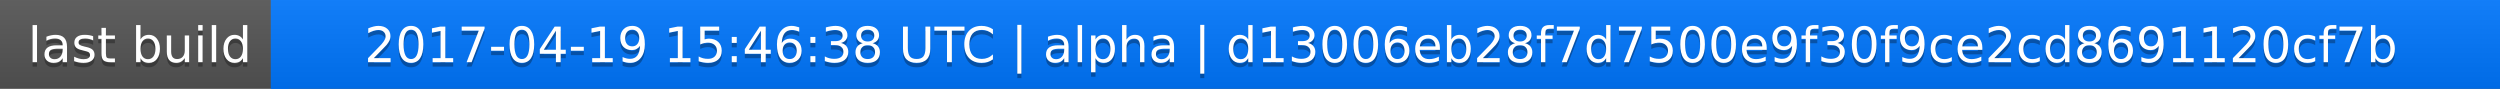
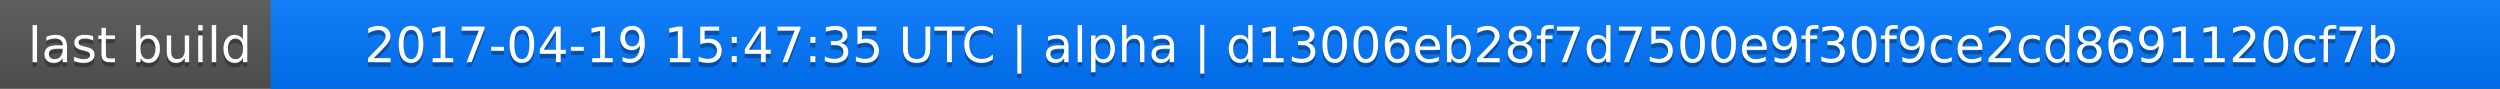
<svg xmlns="http://www.w3.org/2000/svg" width="563" height="20">
  <linearGradient id="a" x2="0" y2="100%">
    <stop offset="0" stop-color="#bbb" stop-opacity=".1" />
    <stop offset="1" stop-opacity=".1" />
  </linearGradient>
  <rect rx="0" width="563" height="20" fill="#555" />
  <rect rx="0" x="61" width="502" height="20" fill="#07f" />
  <path fill="#07f" d="M61 0h4v20h-4z" />
  <rect rx="0" width="563" height="20" fill="url(#a)" />
  <g fill="#fff" text-anchor="middle" font-family="DejaVu Sans,Verdana,Geneva,sans-serif" font-size="11">
    <text x="31.5" y="15" fill="#010101" fill-opacity=".3">last build</text>
    <text x="31.5" y="14">last build</text>
-     <text x="311" y="15" fill="#010101" fill-opacity=".3">2017-04-19 15:46:38 UTC | alpha | d13006eb28f7d7500e9f30f9ce2cd8691120cf7b</text>
-     <text x="311" y="14">2017-04-19 15:46:38 UTC | alpha | d13006eb28f7d7500e9f30f9ce2cd8691120cf7b</text>
+     <text x="311" y="15" fill="#010101" fill-opacity=".3">2017-04-19 15:47:35 UTC | alpha | d13006eb28f7d7500e9f30f9ce2cd8691120cf7b</text>
+     <text x="311" y="14">2017-04-19 15:47:35 UTC | alpha | d13006eb28f7d7500e9f30f9ce2cd8691120cf7b</text>
  </g>
</svg>
